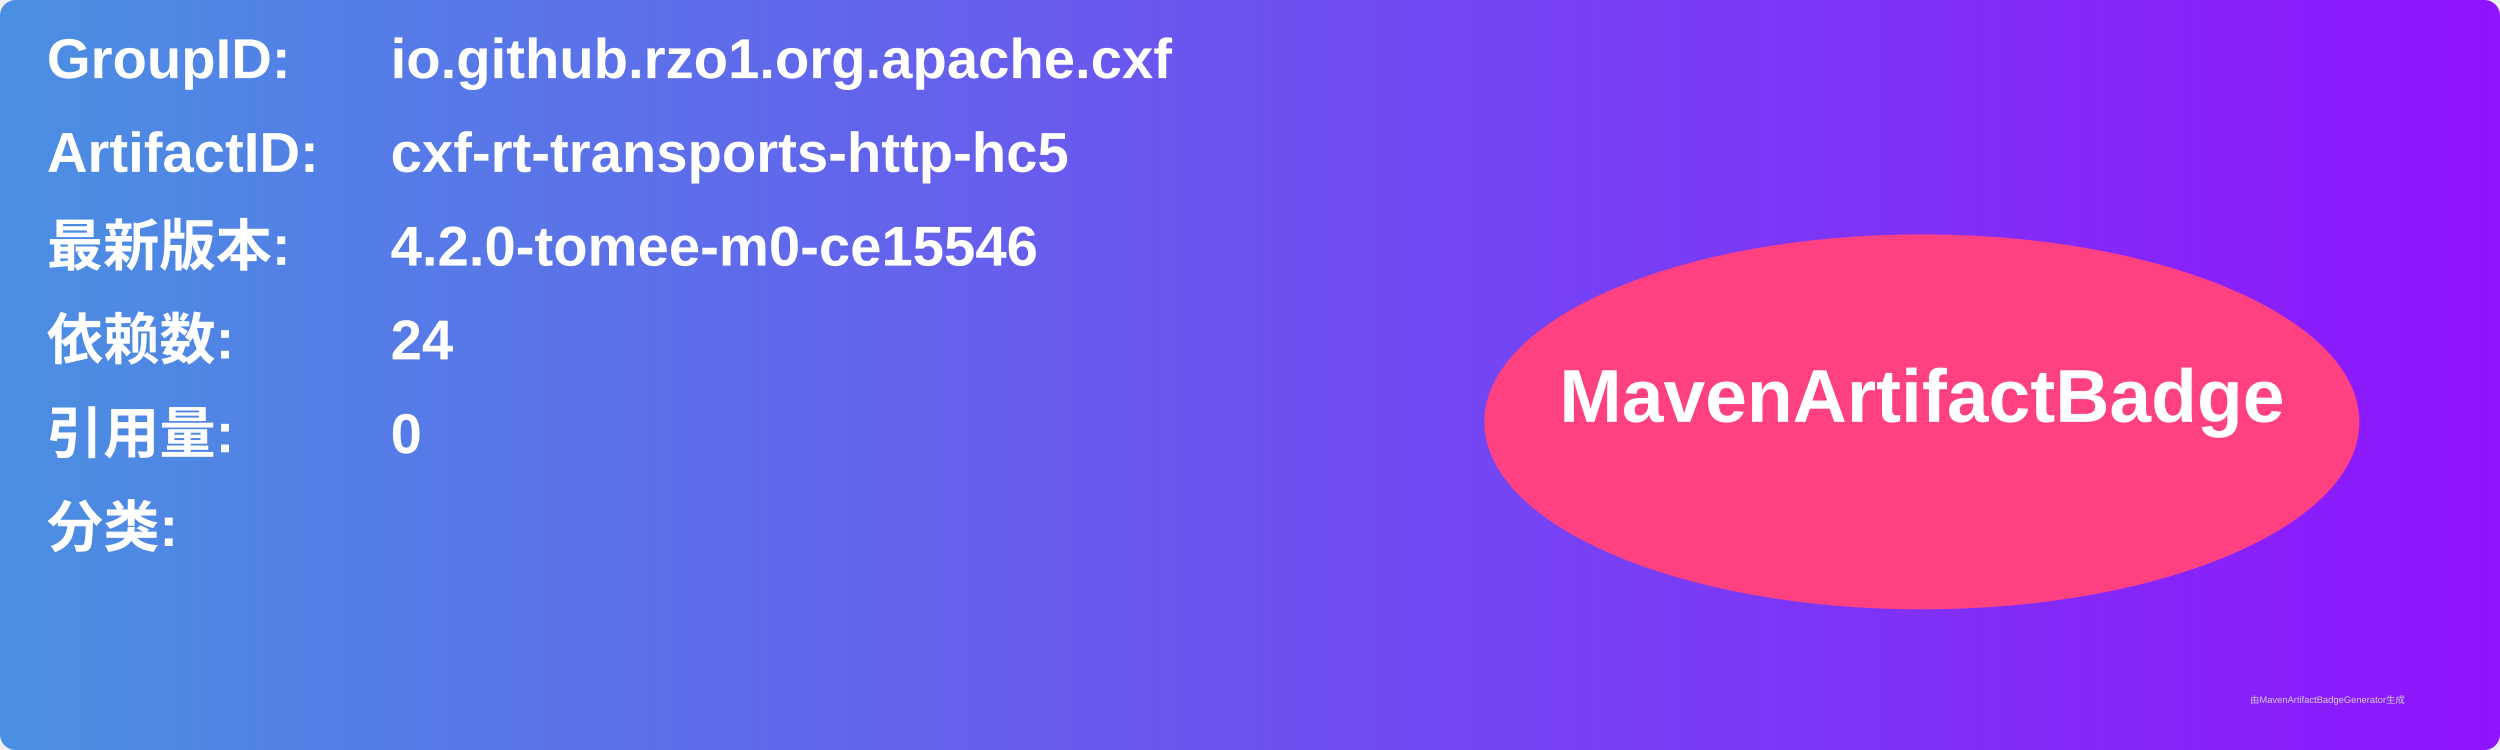
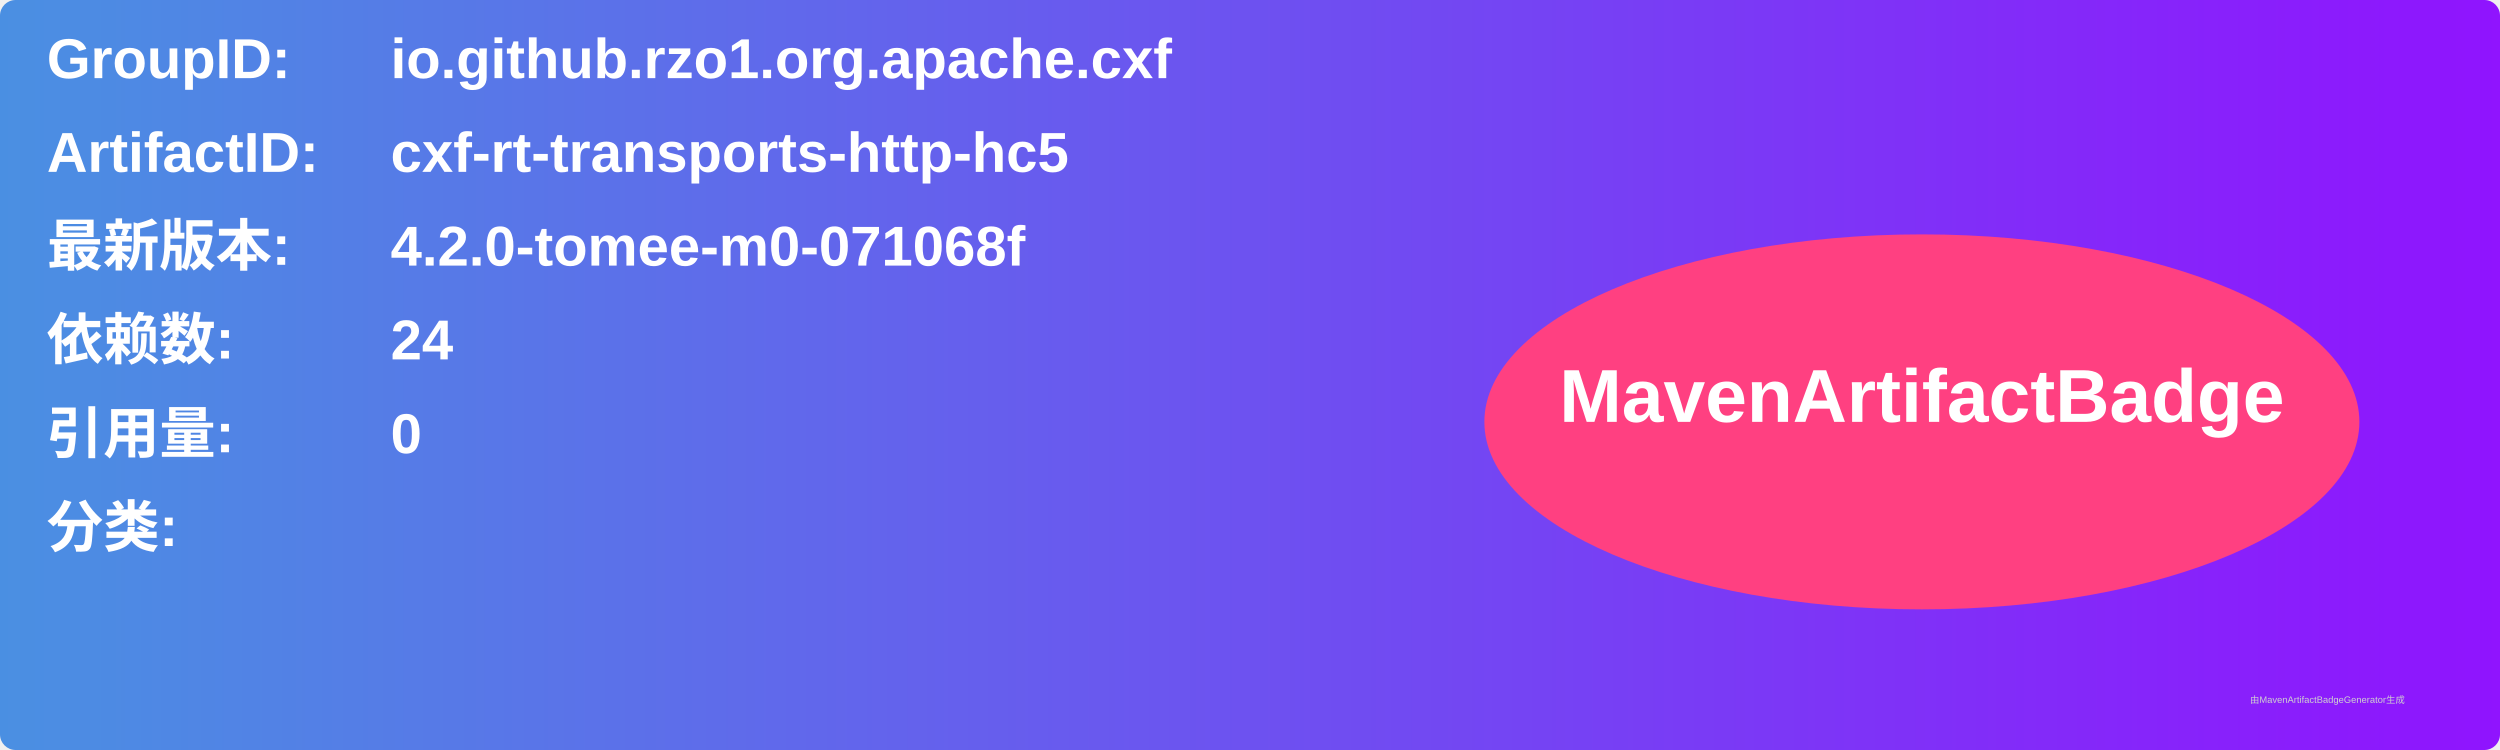
<svg xmlns="http://www.w3.org/2000/svg" width="800" height="240" viewBox="0 0 800 240">
  <linearGradient id="grad" x1="0%" y1="0%" x2="100%" y2="0%">
    <stop offset="0%" stop-color="#4a90e2" />
    <stop offset="100%" stop-color="#9013fe" />
  </linearGradient>
  <rect width="100%" height="100%" rx="5" ry="5" fill="url(#grad)" />
  <g transform="translate(15, 15)">
    <text x="0" y="10" font-family="Arial" font-size="18" fill="white" font-weight="bold" width="260">GroupID:</text>
    <text x="110" y="10" font-family="Arial" font-size="18" fill="white" font-weight="bold" width="460">io.github.rzo1.org.apache.cxf</text>
    <text x="0" y="40" font-family="Arial" font-size="18" fill="white" font-weight="bold" width="260">ArtifactID:</text>
    <text x="110" y="40" font-family="Arial" font-size="18" fill="white" font-weight="bold" width="460">cxf-rt-transports-http-hc5</text>
    <text x="0" y="70" font-family="Arial" font-size="18" fill="white" font-weight="bold">最新版本:</text>
    <text x="110" y="70" font-family="Arial" font-size="18" fill="white" font-weight="bold">
-       <tspan font-weight="bold">4.2.0-tomee-m0-ce15546</tspan>
+       <tspan font-weight="bold">4.2.0-tomee-m0-071068f</tspan>
    </text>
    <text x="0" y="100" font-family="Arial" font-size="18" fill="white" font-weight="bold">依赖数: </text>
    <text x="110" y="100" font-family="Arial" font-size="18" fill="white">
      <tspan font-weight="bold">24</tspan>
    </text>
    <text x="0" y="130" font-family="Arial" font-size="18" fill="white" font-weight="bold">引用量: </text>
    <text x="110" y="130" font-family="Arial" font-size="18" fill="white">
      <tspan font-weight="bold">0</tspan>
    </text>
    <text x="0" y="160" font-family="Arial" font-size="18" fill="white" font-weight="bold">分类:</text>
    <text x="10" y="190" font-family="Arial" font-size="10" fill="white">
      <tspan font-weight="bold" />
    </text>
    <ellipse cx="600" cy="120" rx="140" ry="60" fill="#ff4081" />
    <text x="600" y="120" text-anchor="middle" font-family="Arial" font-size="24" fill="white" font-weight="bold">MavenArtifactBadge</text>
  </g>
  <text x="720" y="225" font-family="Arial" font-size="3" fill="#d0d0d0">由MavenArtifactBadgeGenerator生成</text>
</svg>
